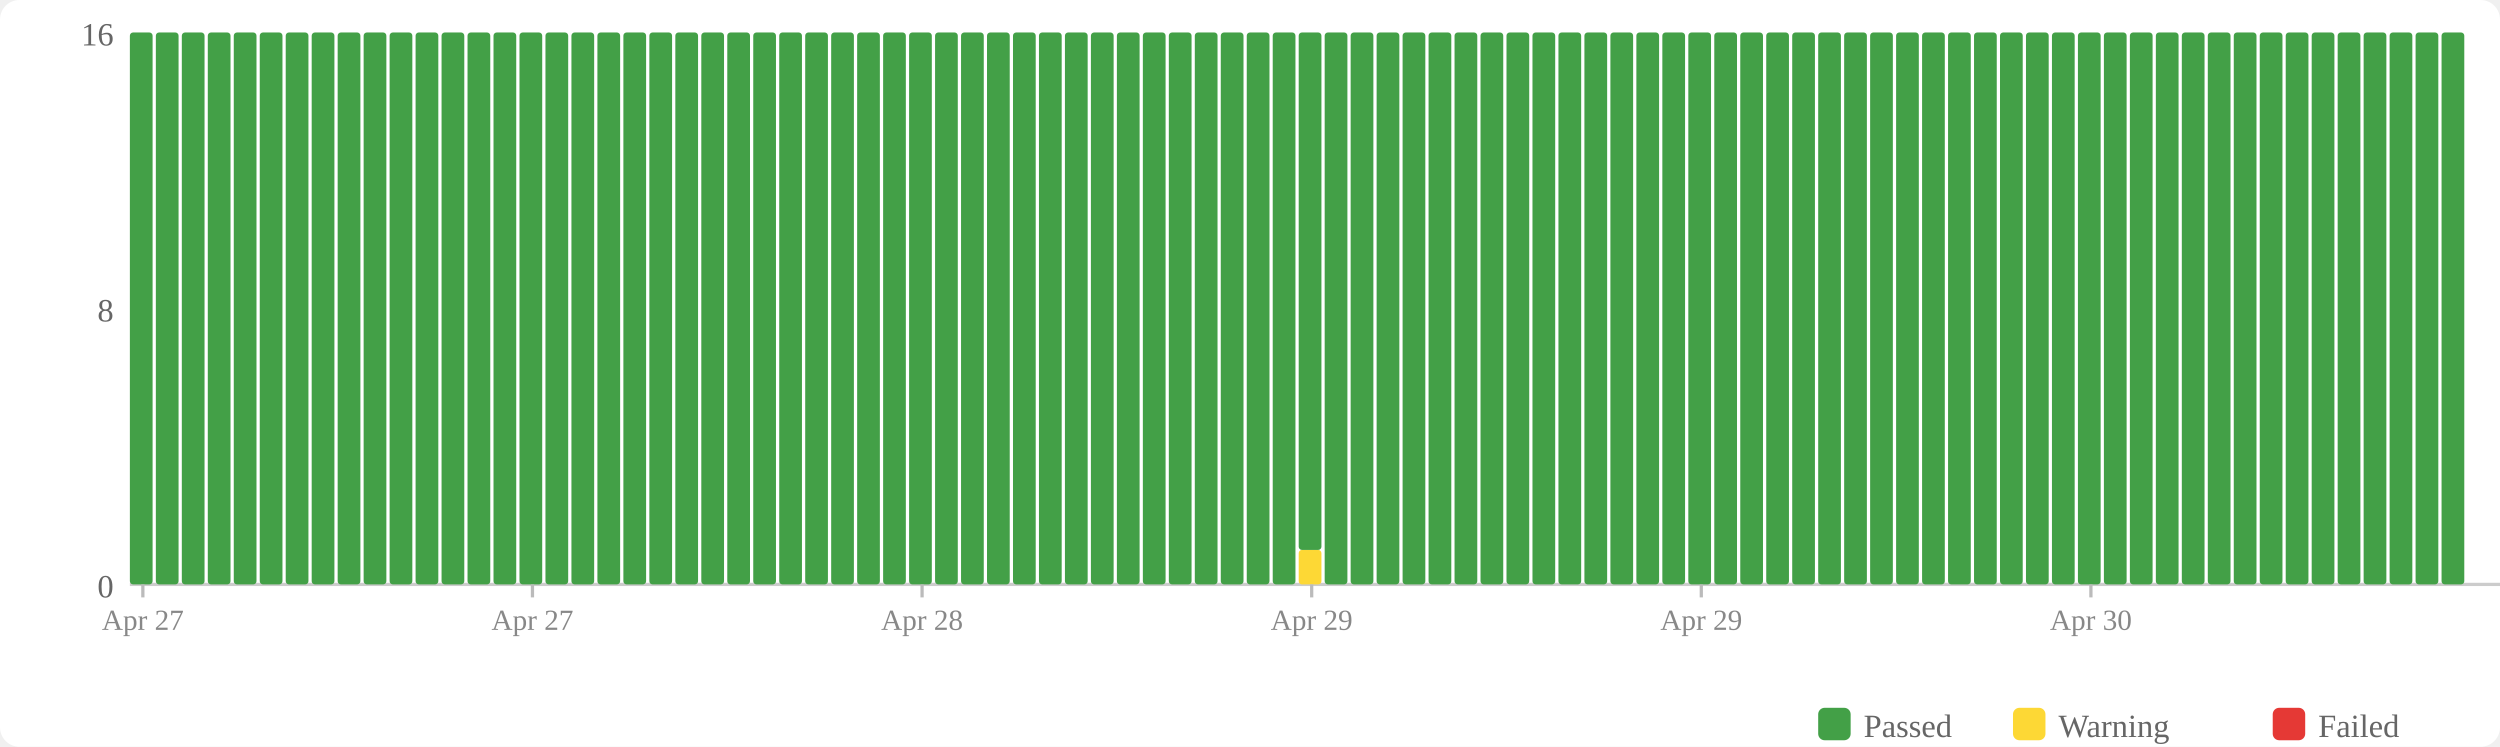
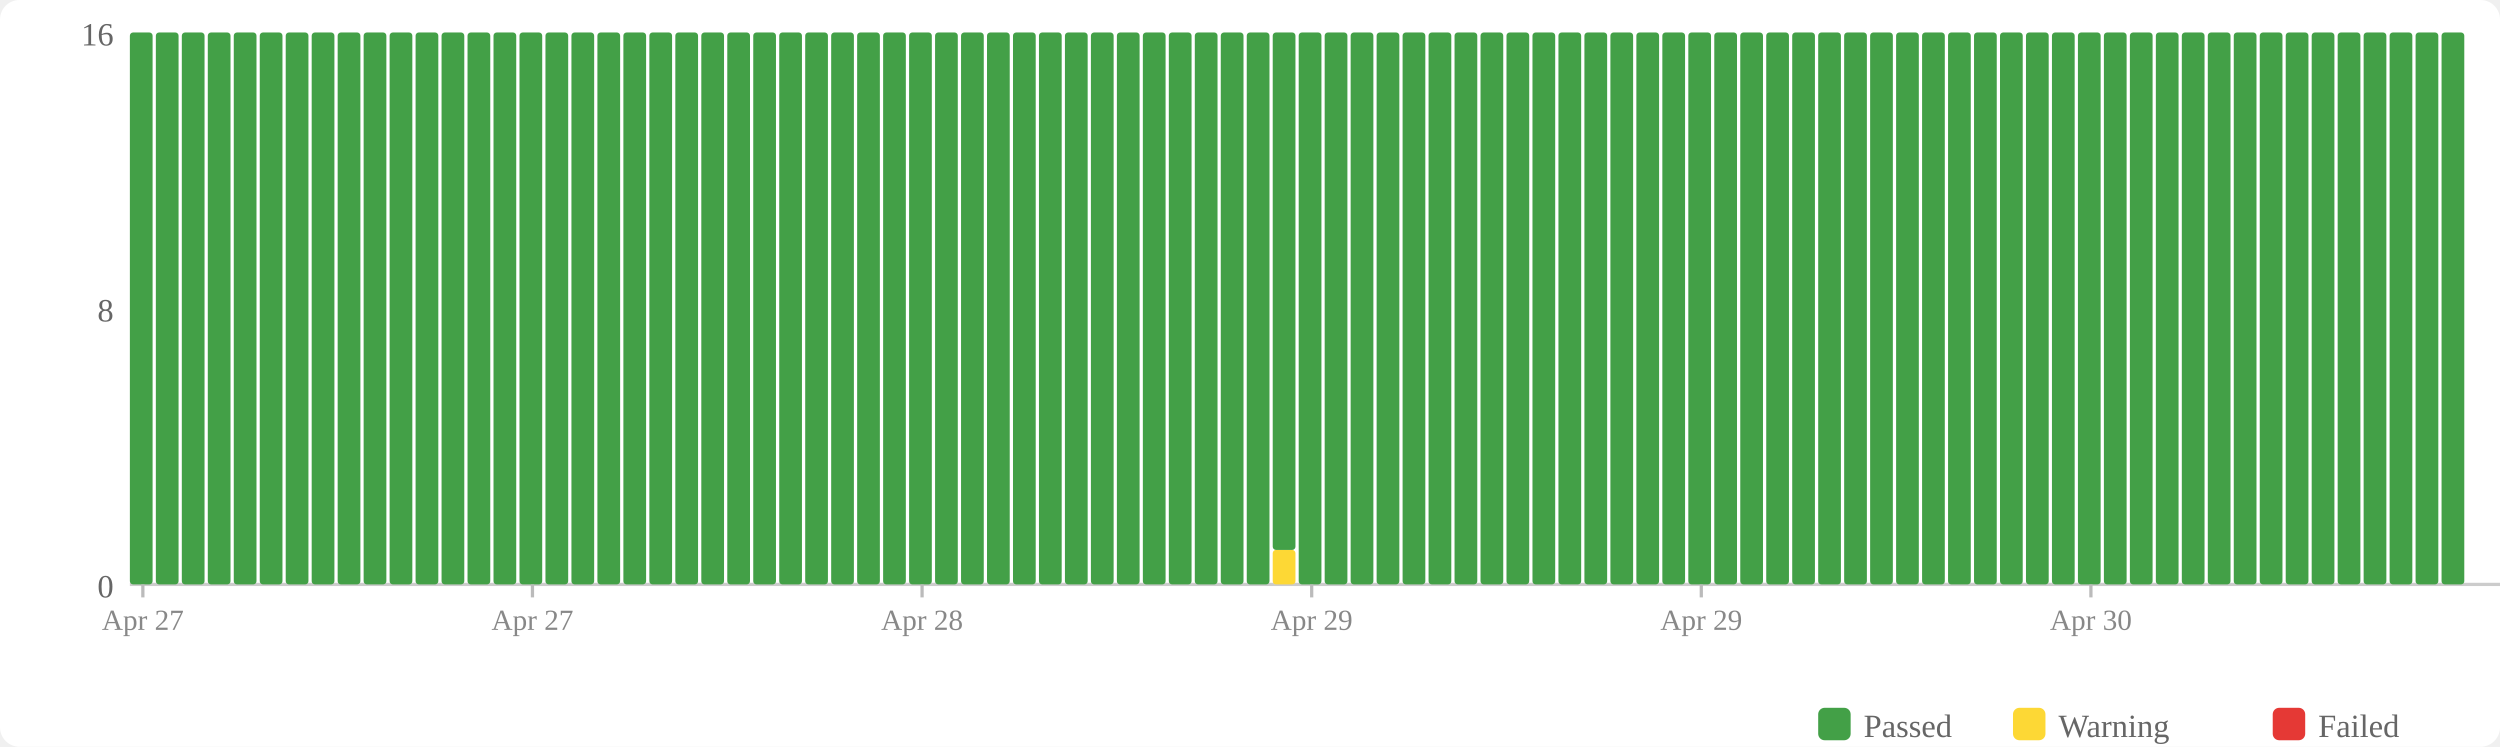
<svg xmlns="http://www.w3.org/2000/svg" width="770" height="230" viewBox="0 0 770 230">
  <rect width="770" height="230" fill="#fff" rx="6" />
  <rect x="560" y="218" width="10" height="10" fill="#43a047" rx="2" />
  <text x="574" y="227" font-size="10" fill="#666">Passed</text>
  <rect x="620" y="218" width="10" height="10" fill="#fdd835" rx="2" />
  <text x="634" y="227" font-size="10" fill="#666">Warning</text>
  <rect x="700" y="218" width="10" height="10" fill="#e53935" rx="2" />
  <text x="714" y="227" font-size="10" fill="#666">Failed</text>
  <text x="35" y="184" text-anchor="end" font-size="10" fill="#666">0</text>
  <text x="35" y="99" text-anchor="end" font-size="10" fill="#666">8</text>
  <text x="35" y="14" text-anchor="end" font-size="10" fill="#666">16</text>
  <line x1="40" y1="180" x2="770" y2="180" stroke="#ccc" stroke-width="1" />
  <rect x="40" y="10" width="7" height="170" fill="#43a047" rx="1" />
  <rect x="48" y="10" width="7" height="170" fill="#43a047" rx="1" />
  <rect x="56" y="10" width="7" height="170" fill="#43a047" rx="1" />
  <rect x="64" y="10" width="7" height="170" fill="#43a047" rx="1" />
  <rect x="72" y="10" width="7" height="170" fill="#43a047" rx="1" />
  <rect x="80" y="10" width="7" height="170" fill="#43a047" rx="1" />
  <rect x="88" y="10" width="7" height="170" fill="#43a047" rx="1" />
  <rect x="96" y="10" width="7" height="170" fill="#43a047" rx="1" />
  <rect x="104" y="10" width="7" height="170" fill="#43a047" rx="1" />
  <rect x="112" y="10" width="7" height="170" fill="#43a047" rx="1" />
  <rect x="120" y="10" width="7" height="170" fill="#43a047" rx="1" />
  <rect x="128" y="10" width="7" height="170" fill="#43a047" rx="1" />
  <rect x="136" y="10" width="7" height="170" fill="#43a047" rx="1" />
  <rect x="144" y="10" width="7" height="170" fill="#43a047" rx="1" />
  <rect x="152" y="10" width="7" height="170" fill="#43a047" rx="1" />
  <rect x="160" y="10" width="7" height="170" fill="#43a047" rx="1" />
  <rect x="168" y="10" width="7" height="170" fill="#43a047" rx="1" />
  <rect x="176" y="10" width="7" height="170" fill="#43a047" rx="1" />
  <rect x="184" y="10" width="7" height="170" fill="#43a047" rx="1" />
  <rect x="192" y="10" width="7" height="170" fill="#43a047" rx="1" />
  <rect x="200" y="10" width="7" height="170" fill="#43a047" rx="1" />
  <rect x="208" y="10" width="7" height="170" fill="#43a047" rx="1" />
  <rect x="216" y="10" width="7" height="170" fill="#43a047" rx="1" />
  <rect x="224" y="10" width="7" height="170" fill="#43a047" rx="1" />
  <rect x="232" y="10" width="7" height="170" fill="#43a047" rx="1" />
  <rect x="240" y="10" width="7" height="170" fill="#43a047" rx="1" />
  <rect x="248" y="10" width="7" height="170" fill="#43a047" rx="1" />
  <rect x="256" y="10" width="7" height="170" fill="#43a047" rx="1" />
  <rect x="264" y="10" width="7" height="170" fill="#43a047" rx="1" />
  <rect x="272" y="10" width="7" height="170" fill="#43a047" rx="1" />
  <rect x="280" y="10" width="7" height="170" fill="#43a047" rx="1" />
  <rect x="288" y="10" width="7" height="170" fill="#43a047" rx="1" />
  <rect x="296" y="10" width="7" height="170" fill="#43a047" rx="1" />
  <rect x="304" y="10" width="7" height="170" fill="#43a047" rx="1" />
  <rect x="312" y="10" width="7" height="170" fill="#43a047" rx="1" />
  <rect x="320" y="10" width="7" height="170" fill="#43a047" rx="1" />
  <rect x="328" y="10" width="7" height="170" fill="#43a047" rx="1" />
  <rect x="336" y="10" width="7" height="170" fill="#43a047" rx="1" />
  <rect x="344" y="10" width="7" height="170" fill="#43a047" rx="1" />
  <rect x="352" y="10" width="7" height="170" fill="#43a047" rx="1" />
  <rect x="360" y="10" width="7" height="170" fill="#43a047" rx="1" />
  <rect x="368" y="10" width="7" height="170" fill="#43a047" rx="1" />
  <rect x="376" y="10" width="7" height="170" fill="#43a047" rx="1" />
  <rect x="384" y="10" width="7" height="170" fill="#43a047" rx="1" />
-   <rect x="392" y="10" width="7" height="170" fill="#43a047" rx="1" />
-   <rect x="400" y="169.375" width="7" height="10.625" fill="#fdd835" rx="1" />
-   <rect x="400" y="10" width="7" height="159.375" fill="#43a047" rx="1" />
+   <rect x="392" y="169.375" width="7" height="10.625" fill="#fdd835" rx="1" />
+   <rect x="392" y="10" width="7" height="159.375" fill="#43a047" rx="1" />
+   <rect x="400" y="10" width="7" height="170" fill="#43a047" rx="1" />
  <rect x="408" y="10" width="7" height="170" fill="#43a047" rx="1" />
  <rect x="416" y="10" width="7" height="170" fill="#43a047" rx="1" />
  <rect x="424" y="10" width="7" height="170" fill="#43a047" rx="1" />
  <rect x="432" y="10" width="7" height="170" fill="#43a047" rx="1" />
  <rect x="440" y="10" width="7" height="170" fill="#43a047" rx="1" />
  <rect x="448" y="10" width="7" height="170" fill="#43a047" rx="1" />
  <rect x="456" y="10" width="7" height="170" fill="#43a047" rx="1" />
  <rect x="464" y="10" width="7" height="170" fill="#43a047" rx="1" />
  <rect x="472" y="10" width="7" height="170" fill="#43a047" rx="1" />
  <rect x="480" y="10" width="7" height="170" fill="#43a047" rx="1" />
  <rect x="488" y="10" width="7" height="170" fill="#43a047" rx="1" />
  <rect x="496" y="10" width="7" height="170" fill="#43a047" rx="1" />
  <rect x="504" y="10" width="7" height="170" fill="#43a047" rx="1" />
  <rect x="512" y="10" width="7" height="170" fill="#43a047" rx="1" />
  <rect x="520" y="10" width="7" height="170" fill="#43a047" rx="1" />
  <rect x="528" y="10" width="7" height="170" fill="#43a047" rx="1" />
  <rect x="536" y="10" width="7" height="170" fill="#43a047" rx="1" />
  <rect x="544" y="10" width="7" height="170" fill="#43a047" rx="1" />
  <rect x="552" y="10" width="7" height="170" fill="#43a047" rx="1" />
  <rect x="560" y="10" width="7" height="170" fill="#43a047" rx="1" />
  <rect x="568" y="10" width="7" height="170" fill="#43a047" rx="1" />
  <rect x="576" y="10" width="7" height="170" fill="#43a047" rx="1" />
  <rect x="584" y="10" width="7" height="170" fill="#43a047" rx="1" />
  <rect x="592" y="10" width="7" height="170" fill="#43a047" rx="1" />
  <rect x="600" y="10" width="7" height="170" fill="#43a047" rx="1" />
  <rect x="608" y="10" width="7" height="170" fill="#43a047" rx="1" />
  <rect x="616" y="10" width="7" height="170" fill="#43a047" rx="1" />
  <rect x="624" y="10" width="7" height="170" fill="#43a047" rx="1" />
  <rect x="632" y="10" width="7" height="170" fill="#43a047" rx="1" />
  <rect x="640" y="10" width="7" height="170" fill="#43a047" rx="1" />
  <rect x="648" y="10" width="7" height="170" fill="#43a047" rx="1" />
  <rect x="656" y="10" width="7" height="170" fill="#43a047" rx="1" />
  <rect x="664" y="10" width="7" height="170" fill="#43a047" rx="1" />
  <rect x="672" y="10" width="7" height="170" fill="#43a047" rx="1" />
  <rect x="680" y="10" width="7" height="170" fill="#43a047" rx="1" />
  <rect x="688" y="10" width="7" height="170" fill="#43a047" rx="1" />
  <rect x="696" y="10" width="7" height="170" fill="#43a047" rx="1" />
  <rect x="704" y="10" width="7" height="170" fill="#43a047" rx="1" />
  <rect x="712" y="10" width="7" height="170" fill="#43a047" rx="1" />
  <rect x="720" y="10" width="7" height="170" fill="#43a047" rx="1" />
  <rect x="728" y="10" width="7" height="170" fill="#43a047" rx="1" />
  <rect x="736" y="10" width="7" height="170" fill="#43a047" rx="1" />
  <rect x="744" y="10" width="7" height="170" fill="#43a047" rx="1" />
  <rect x="752" y="10" width="7" height="170" fill="#43a047" rx="1" />
  <line x1="44.0" y1="180" x2="44.0" y2="184" stroke="#bbb" stroke-width="1" />
  <text x="44.0" y="194" text-anchor="middle" font-size="9" fill="#888">Apr 27</text>
  <line x1="164.0" y1="180" x2="164.0" y2="184" stroke="#bbb" stroke-width="1" />
  <text x="164.0" y="194" text-anchor="middle" font-size="9" fill="#888">Apr 27</text>
  <line x1="284.0" y1="180" x2="284.0" y2="184" stroke="#bbb" stroke-width="1" />
  <text x="284.0" y="194" text-anchor="middle" font-size="9" fill="#888">Apr 28</text>
  <line x1="404.0" y1="180" x2="404.0" y2="184" stroke="#bbb" stroke-width="1" />
  <text x="404.0" y="194" text-anchor="middle" font-size="9" fill="#888">Apr 29</text>
  <line x1="524.0" y1="180" x2="524.0" y2="184" stroke="#bbb" stroke-width="1" />
  <text x="524.0" y="194" text-anchor="middle" font-size="9" fill="#888">Apr 29</text>
  <line x1="644.0" y1="180" x2="644.0" y2="184" stroke="#bbb" stroke-width="1" />
  <text x="644.0" y="194" text-anchor="middle" font-size="9" fill="#888">Apr 30</text>
</svg>
